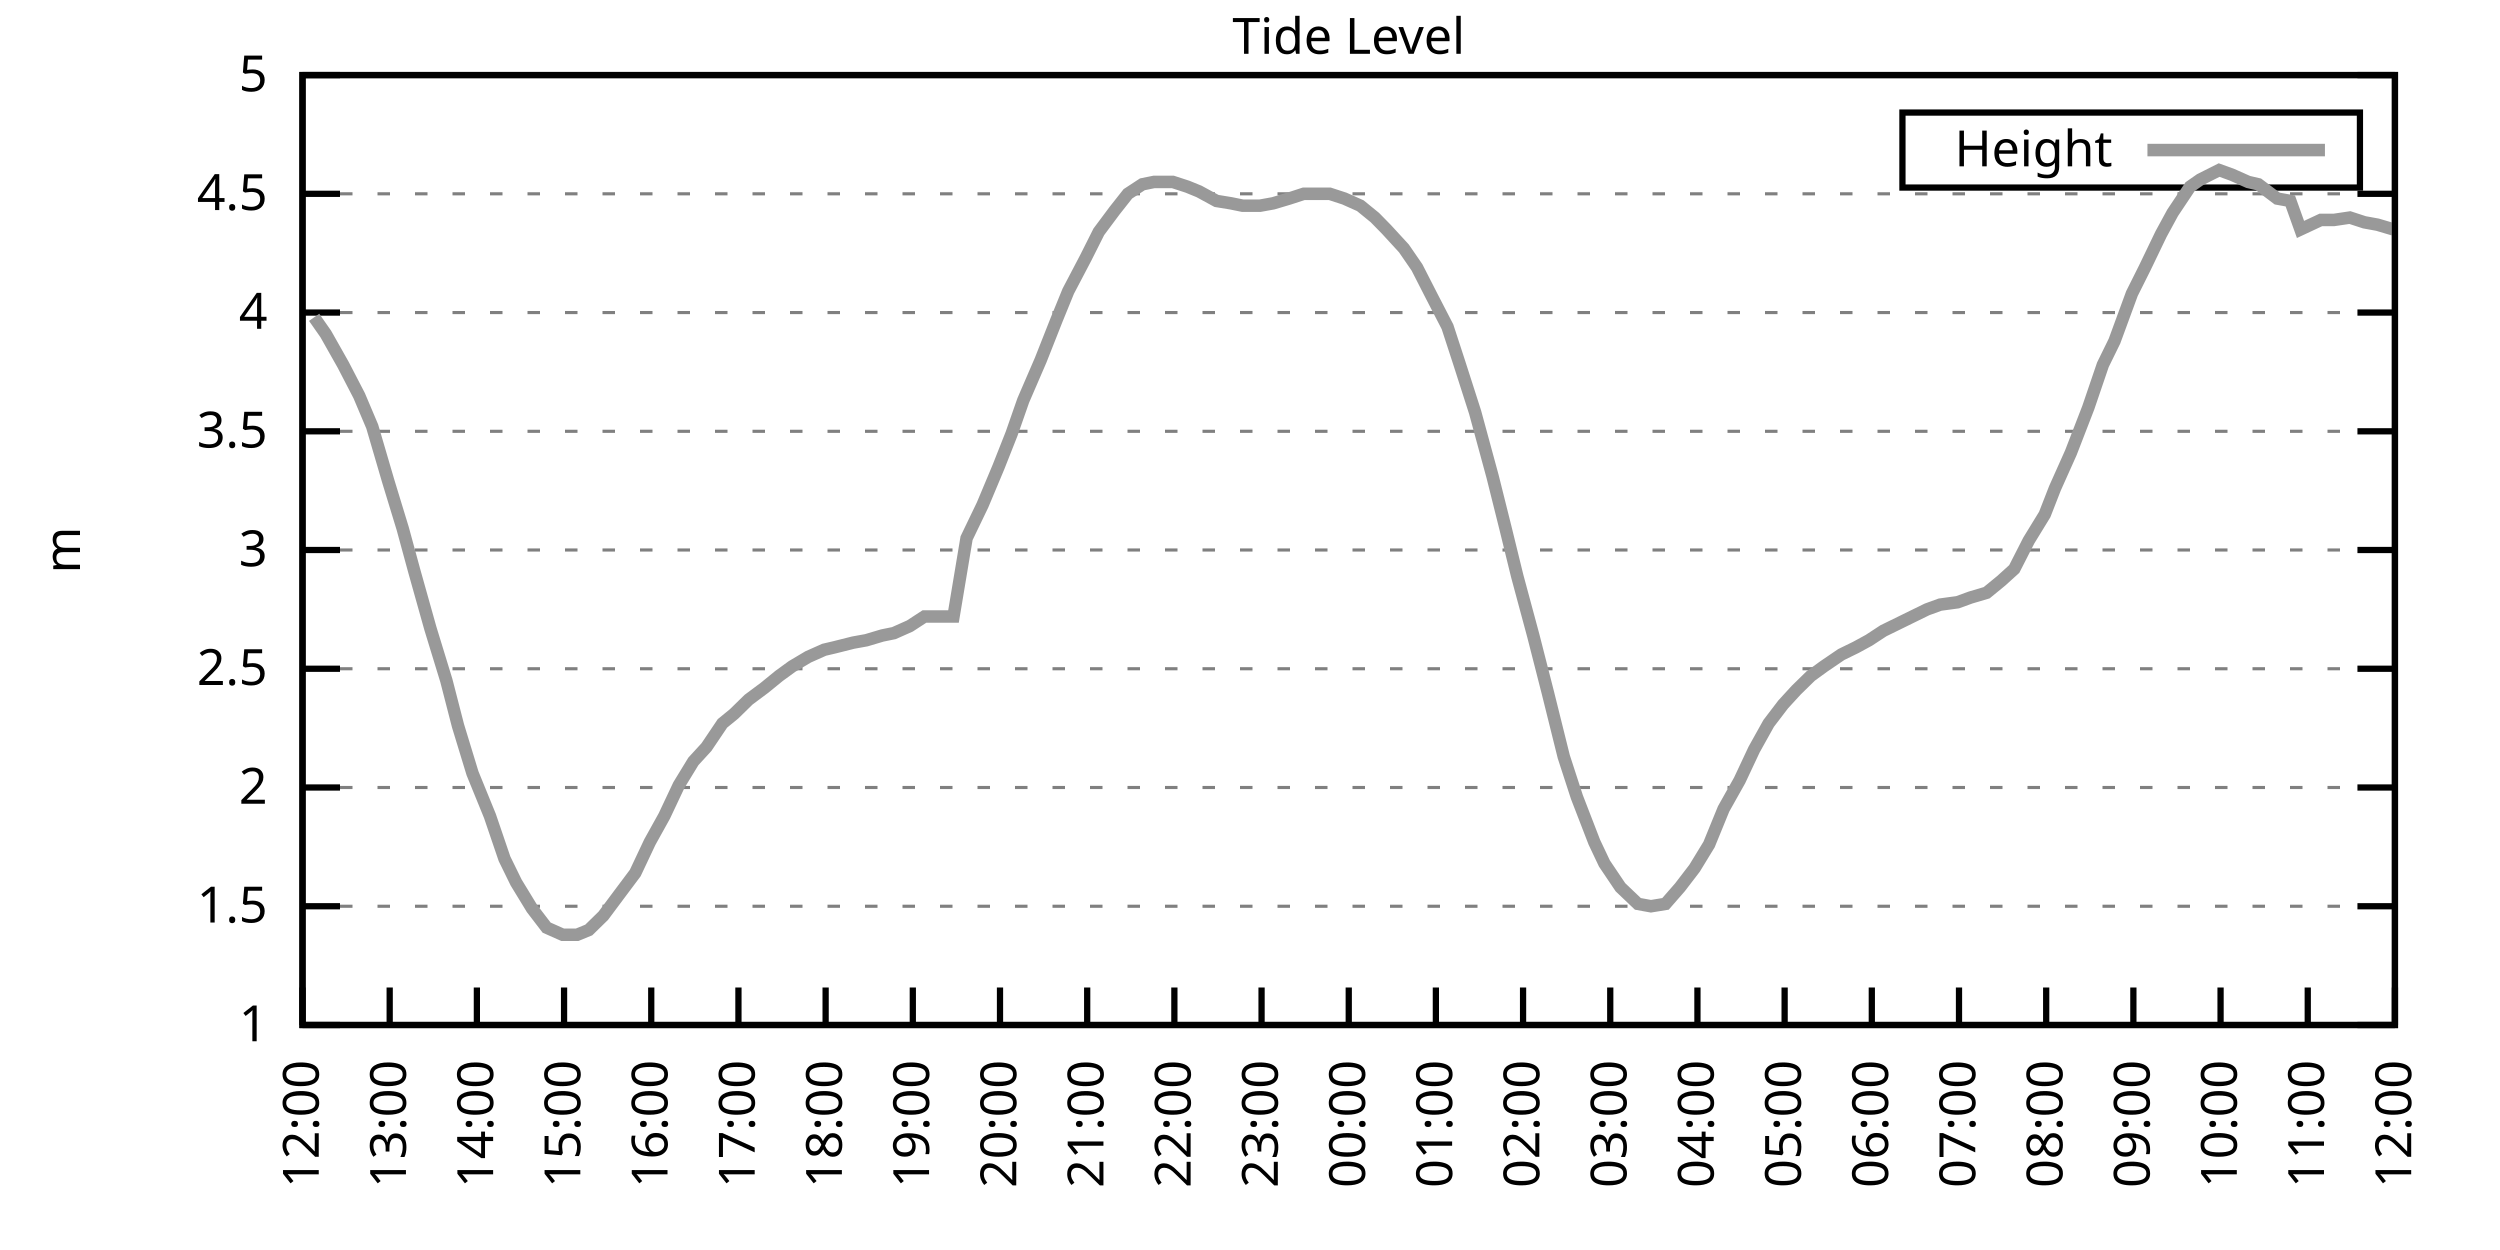
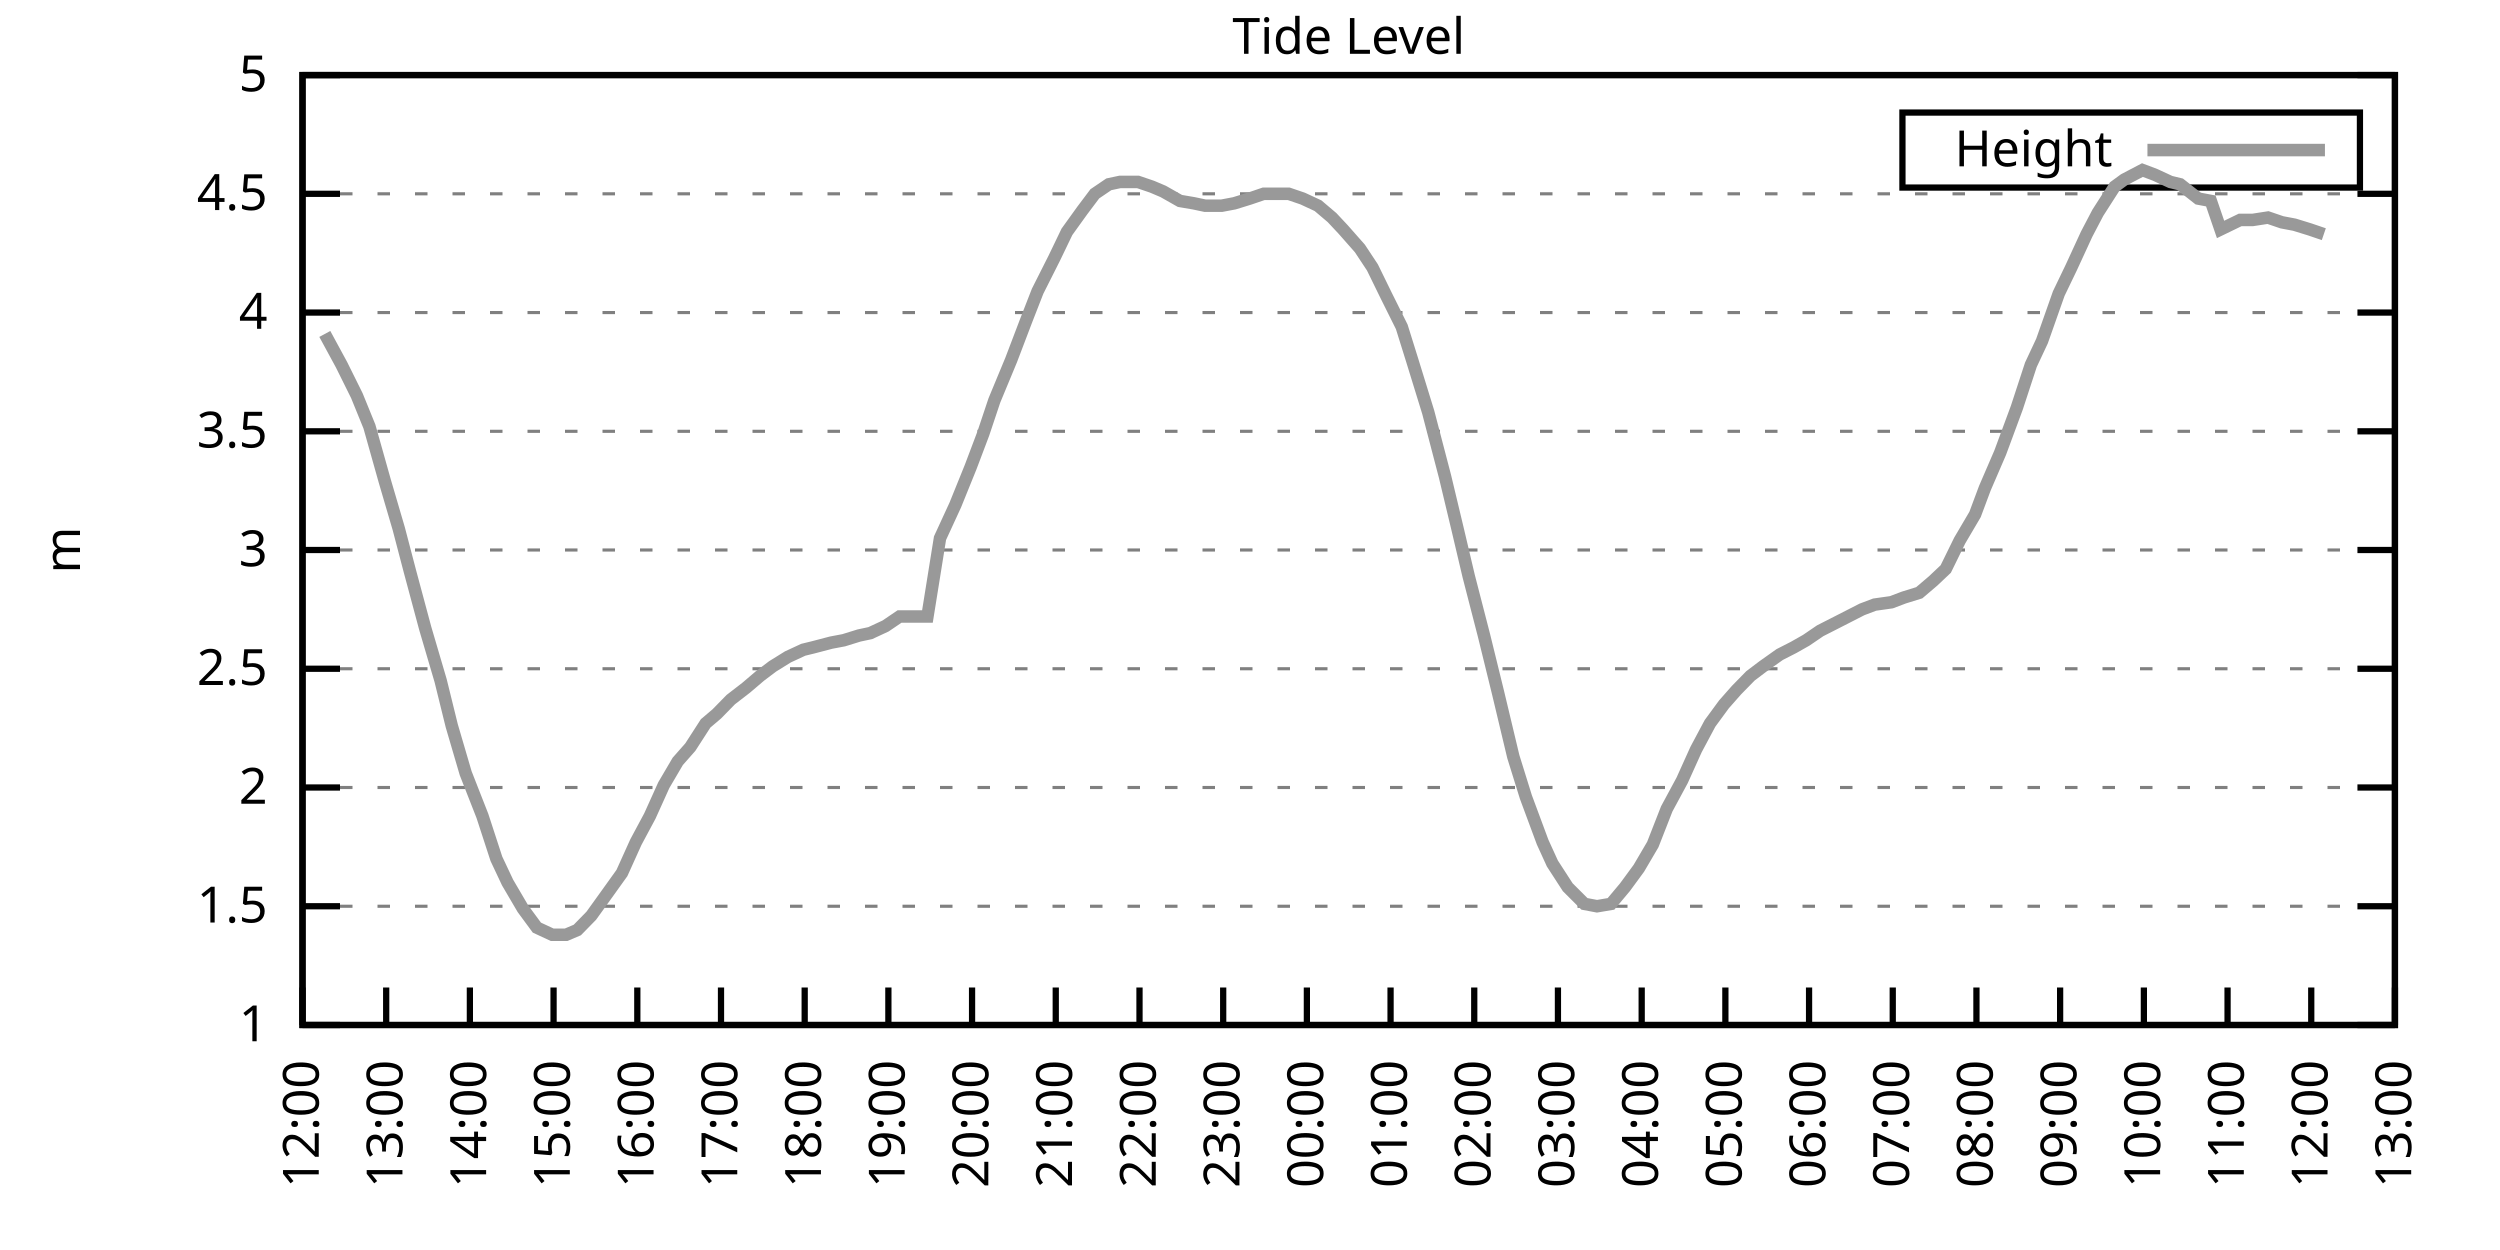
<svg xmlns="http://www.w3.org/2000/svg" xmlns:xlink="http://www.w3.org/1999/xlink" width="400" height="200" viewBox="0 0 400 200">
  <g id="gnuplot_canvas">
    <rect x="0" y="0" width="400" height="200" fill="none" />
    <defs>
      <circle id="gpDot" r="0.5" stroke-width="0.5" stroke="currentColor" />
      <path id="gpPt0" stroke-width="0.333" stroke="currentColor" d="M-1,0 h2 M0,-1 v2" />
      <path id="gpPt1" stroke-width="0.333" stroke="currentColor" d="M-1,-1 L1,1 M1,-1 L-1,1" />
      <path id="gpPt2" stroke-width="0.333" stroke="currentColor" d="M-1,0 L1,0 M0,-1 L0,1 M-1,-1 L1,1 M-1,1 L1,-1" />
      <rect id="gpPt3" stroke-width="0.333" stroke="currentColor" x="-1" y="-1" width="2" height="2" />
      <rect id="gpPt4" stroke-width="0.333" stroke="currentColor" fill="currentColor" x="-1" y="-1" width="2" height="2" />
      <circle id="gpPt5" stroke-width="0.333" stroke="currentColor" cx="0" cy="0" r="1" />
      <use xlink:href="#gpPt5" id="gpPt6" fill="currentColor" stroke="none" />
      <path id="gpPt7" stroke-width="0.333" stroke="currentColor" d="M0,-1.33 L-1.33,0.67 L1.33,0.67 z" />
      <use xlink:href="#gpPt7" id="gpPt8" fill="currentColor" stroke="none" />
      <use xlink:href="#gpPt7" id="gpPt9" stroke="currentColor" transform="rotate(180)" />
      <use xlink:href="#gpPt9" id="gpPt10" fill="currentColor" stroke="none" />
      <use xlink:href="#gpPt3" id="gpPt11" stroke="currentColor" transform="rotate(45)" />
      <use xlink:href="#gpPt11" id="gpPt12" fill="currentColor" stroke="none" />
      <path id="gpPt13" stroke-width="0.333" stroke="currentColor" d="M0,1.330 L1.265,0.411 L0.782,-1.067 L-0.782,-1.076 L-1.265,0.411 z" />
      <use xlink:href="#gpPt13" id="gpPt14" fill="currentColor" stroke="none" />
      <filter id="textbox" filterUnits="objectBoundingBox" x="0" y="0" height="1" width="1">
        <feFlood flood-color="white" flood-opacity="1" result="bgnd" />
        <feComposite in="SourceGraphic" in2="bgnd" operator="atop" />
      </filter>
      <filter id="greybox" filterUnits="objectBoundingBox" x="0" y="0" height="1" width="1">
        <feFlood flood-color="lightgrey" flood-opacity="1" result="grey" />
        <feComposite in="SourceGraphic" in2="grey" operator="atop" />
      </filter>
    </defs>
    <g fill="none" color="white" stroke="currentColor" stroke-width="1.00" stroke-linecap="butt" stroke-linejoin="miter">
</g>
    <g fill="none" color="black" stroke="currentColor" stroke-width="1.00" stroke-linecap="butt" stroke-linejoin="miter">
      <g stroke="none" shape-rendering="crispEdges">
        <polygon fill="rgb(255, 255, 255)" points="48.40,164.00 383.18,164.00 383.18,12.02 48.40,12.02 " />
      </g>
    </g>
    <g fill="none" color="black" stroke="currentColor" stroke-width="1.00" stroke-linecap="butt" stroke-linejoin="miter">
</g>
    <g fill="none" color="black" stroke="black" stroke-width="0.50" stroke-linecap="butt" stroke-linejoin="miter">
</g>
    <g fill="none" color="gray" stroke="currentColor" stroke-width="0.50" stroke-linecap="butt" stroke-linejoin="miter">
      <path stroke="gray" stroke-dasharray="2,4" class="gridline" d="M48.40,164.00 L383.19,164.00  " />
    </g>
    <g fill="none" color="gray" stroke="gray" stroke-width="1.00" stroke-linecap="butt" stroke-linejoin="miter">
</g>
    <g fill="none" color="black" stroke="currentColor" stroke-width="1.00" stroke-linecap="butt" stroke-linejoin="miter">
      <path stroke="black" d="M48.40,164.00 L54.40,164.00 M383.19,164.00 L377.19,164.00  " />
      <g transform="translate(42.80,166.60)" stroke="none" fill="black" font-family="Sans" font-size="8.00" text-anchor="end">
        <text>
          <tspan font-family="Sans"> 1</tspan>
        </text>
      </g>
    </g>
    <g fill="none" color="black" stroke="currentColor" stroke-width="1.00" stroke-linecap="butt" stroke-linejoin="miter">
</g>
    <g fill="none" color="black" stroke="black" stroke-width="0.50" stroke-linecap="butt" stroke-linejoin="miter">
</g>
    <g fill="none" color="gray" stroke="currentColor" stroke-width="0.50" stroke-linecap="butt" stroke-linejoin="miter">
      <path stroke="gray" stroke-dasharray="2,4" class="gridline" d="M48.40,145.00 L383.19,145.00  " />
    </g>
    <g fill="none" color="gray" stroke="gray" stroke-width="1.00" stroke-linecap="butt" stroke-linejoin="miter">
</g>
    <g fill="none" color="black" stroke="currentColor" stroke-width="1.00" stroke-linecap="butt" stroke-linejoin="miter">
      <path stroke="black" d="M48.40,145.00 L54.40,145.00 M383.19,145.00 L377.19,145.00  " />
      <g transform="translate(42.80,147.60)" stroke="none" fill="black" font-family="Sans" font-size="8.00" text-anchor="end">
        <text>
          <tspan font-family="Sans"> 1.5</tspan>
        </text>
      </g>
    </g>
    <g fill="none" color="black" stroke="currentColor" stroke-width="1.00" stroke-linecap="butt" stroke-linejoin="miter">
</g>
    <g fill="none" color="black" stroke="black" stroke-width="0.50" stroke-linecap="butt" stroke-linejoin="miter">
</g>
    <g fill="none" color="gray" stroke="currentColor" stroke-width="0.50" stroke-linecap="butt" stroke-linejoin="miter">
      <path stroke="gray" stroke-dasharray="2,4" class="gridline" d="M48.40,126.00 L383.19,126.00  " />
    </g>
    <g fill="none" color="gray" stroke="gray" stroke-width="1.00" stroke-linecap="butt" stroke-linejoin="miter">
</g>
    <g fill="none" color="black" stroke="currentColor" stroke-width="1.00" stroke-linecap="butt" stroke-linejoin="miter">
      <path stroke="black" d="M48.40,126.00 L54.40,126.00 M383.19,126.00 L377.19,126.00  " />
      <g transform="translate(42.80,128.60)" stroke="none" fill="black" font-family="Sans" font-size="8.00" text-anchor="end">
        <text>
          <tspan font-family="Sans"> 2</tspan>
        </text>
      </g>
    </g>
    <g fill="none" color="black" stroke="currentColor" stroke-width="1.00" stroke-linecap="butt" stroke-linejoin="miter">
</g>
    <g fill="none" color="black" stroke="black" stroke-width="0.50" stroke-linecap="butt" stroke-linejoin="miter">
</g>
    <g fill="none" color="gray" stroke="currentColor" stroke-width="0.50" stroke-linecap="butt" stroke-linejoin="miter">
      <path stroke="gray" stroke-dasharray="2,4" class="gridline" d="M48.40,107.00 L383.19,107.00  " />
    </g>
    <g fill="none" color="gray" stroke="gray" stroke-width="1.00" stroke-linecap="butt" stroke-linejoin="miter">
</g>
    <g fill="none" color="black" stroke="currentColor" stroke-width="1.00" stroke-linecap="butt" stroke-linejoin="miter">
      <path stroke="black" d="M48.40,107.00 L54.40,107.00 M383.19,107.00 L377.19,107.00  " />
      <g transform="translate(42.80,109.60)" stroke="none" fill="black" font-family="Sans" font-size="8.00" text-anchor="end">
        <text>
          <tspan font-family="Sans"> 2.5</tspan>
        </text>
      </g>
    </g>
    <g fill="none" color="black" stroke="currentColor" stroke-width="1.00" stroke-linecap="butt" stroke-linejoin="miter">
</g>
    <g fill="none" color="black" stroke="black" stroke-width="0.50" stroke-linecap="butt" stroke-linejoin="miter">
</g>
    <g fill="none" color="gray" stroke="currentColor" stroke-width="0.50" stroke-linecap="butt" stroke-linejoin="miter">
      <path stroke="gray" stroke-dasharray="2,4" class="gridline" d="M48.40,88.00 L383.19,88.00  " />
    </g>
    <g fill="none" color="gray" stroke="gray" stroke-width="1.00" stroke-linecap="butt" stroke-linejoin="miter">
</g>
    <g fill="none" color="black" stroke="currentColor" stroke-width="1.00" stroke-linecap="butt" stroke-linejoin="miter">
      <path stroke="black" d="M48.40,88.00 L54.40,88.00 M383.19,88.00 L377.19,88.00  " />
      <g transform="translate(42.80,90.60)" stroke="none" fill="black" font-family="Sans" font-size="8.00" text-anchor="end">
        <text>
          <tspan font-family="Sans"> 3</tspan>
        </text>
      </g>
    </g>
    <g fill="none" color="black" stroke="currentColor" stroke-width="1.00" stroke-linecap="butt" stroke-linejoin="miter">
</g>
    <g fill="none" color="black" stroke="black" stroke-width="0.50" stroke-linecap="butt" stroke-linejoin="miter">
</g>
    <g fill="none" color="gray" stroke="currentColor" stroke-width="0.50" stroke-linecap="butt" stroke-linejoin="miter">
      <path stroke="gray" stroke-dasharray="2,4" class="gridline" d="M48.40,69.01 L383.19,69.01  " />
    </g>
    <g fill="none" color="gray" stroke="gray" stroke-width="1.00" stroke-linecap="butt" stroke-linejoin="miter">
</g>
    <g fill="none" color="black" stroke="currentColor" stroke-width="1.00" stroke-linecap="butt" stroke-linejoin="miter">
      <path stroke="black" d="M48.40,69.01 L54.40,69.01 M383.19,69.01 L377.19,69.01  " />
      <g transform="translate(42.80,71.61)" stroke="none" fill="black" font-family="Sans" font-size="8.00" text-anchor="end">
        <text>
          <tspan font-family="Sans"> 3.5</tspan>
        </text>
      </g>
    </g>
    <g fill="none" color="black" stroke="currentColor" stroke-width="1.00" stroke-linecap="butt" stroke-linejoin="miter">
</g>
    <g fill="none" color="black" stroke="black" stroke-width="0.50" stroke-linecap="butt" stroke-linejoin="miter">
</g>
    <g fill="none" color="gray" stroke="currentColor" stroke-width="0.50" stroke-linecap="butt" stroke-linejoin="miter">
      <path stroke="gray" stroke-dasharray="2,4" class="gridline" d="M48.40,50.01 L383.19,50.01  " />
    </g>
    <g fill="none" color="gray" stroke="gray" stroke-width="1.00" stroke-linecap="butt" stroke-linejoin="miter">
</g>
    <g fill="none" color="black" stroke="currentColor" stroke-width="1.00" stroke-linecap="butt" stroke-linejoin="miter">
      <path stroke="black" d="M48.40,50.01 L54.40,50.01 M383.19,50.01 L377.19,50.01  " />
      <g transform="translate(42.80,52.61)" stroke="none" fill="black" font-family="Sans" font-size="8.00" text-anchor="end">
        <text>
          <tspan font-family="Sans"> 4</tspan>
        </text>
      </g>
    </g>
    <g fill="none" color="black" stroke="currentColor" stroke-width="1.00" stroke-linecap="butt" stroke-linejoin="miter">
</g>
    <g fill="none" color="black" stroke="black" stroke-width="0.50" stroke-linecap="butt" stroke-linejoin="miter">
</g>
    <g fill="none" color="gray" stroke="currentColor" stroke-width="0.50" stroke-linecap="butt" stroke-linejoin="miter">
      <path stroke="gray" stroke-dasharray="2,4" class="gridline" d="M48.40,31.01 L383.19,31.01  " />
    </g>
    <g fill="none" color="gray" stroke="gray" stroke-width="1.00" stroke-linecap="butt" stroke-linejoin="miter">
</g>
    <g fill="none" color="black" stroke="currentColor" stroke-width="1.00" stroke-linecap="butt" stroke-linejoin="miter">
      <path stroke="black" d="M48.40,31.01 L54.40,31.01 M383.19,31.01 L377.19,31.01  " />
      <g transform="translate(42.80,33.61)" stroke="none" fill="black" font-family="Sans" font-size="8.00" text-anchor="end">
        <text>
          <tspan font-family="Sans"> 4.5</tspan>
        </text>
      </g>
    </g>
    <g fill="none" color="black" stroke="currentColor" stroke-width="1.00" stroke-linecap="butt" stroke-linejoin="miter">
</g>
    <g fill="none" color="black" stroke="black" stroke-width="0.50" stroke-linecap="butt" stroke-linejoin="miter">
</g>
    <g fill="none" color="gray" stroke="currentColor" stroke-width="0.50" stroke-linecap="butt" stroke-linejoin="miter">
      <path stroke="gray" stroke-dasharray="2,4" class="gridline" d="M48.40,12.01 L383.19,12.01  " />
    </g>
    <g fill="none" color="gray" stroke="gray" stroke-width="1.00" stroke-linecap="butt" stroke-linejoin="miter">
</g>
    <g fill="none" color="black" stroke="currentColor" stroke-width="1.00" stroke-linecap="butt" stroke-linejoin="miter">
      <path stroke="black" d="M48.40,12.01 L54.40,12.01 M383.19,12.01 L377.19,12.01  " />
      <g transform="translate(42.80,14.61)" stroke="none" fill="black" font-family="Sans" font-size="8.00" text-anchor="end">
        <text>
          <tspan font-family="Sans"> 5</tspan>
        </text>
      </g>
    </g>
    <g fill="none" color="black" stroke="currentColor" stroke-width="1.00" stroke-linecap="butt" stroke-linejoin="miter">
      <path stroke="black" d="M48.40,164.00 L48.40,158.00  " />
      <g transform="translate(51.00,169.60) rotate(270.00)" stroke="none" fill="black" font-family="Sans" font-size="8.00" text-anchor="end">
        <text>
          <tspan font-family="Sans">12:00</tspan>
        </text>
      </g>
    </g>
    <g fill="none" color="black" stroke="currentColor" stroke-width="1.00" stroke-linecap="butt" stroke-linejoin="miter">
-       <path stroke="black" d="M62.35,164.00 L62.35,158.00  " />
-       <g transform="translate(64.95,169.60) rotate(270.00)" stroke="none" fill="black" font-family="Sans" font-size="8.00" text-anchor="end">
+       <path stroke="black" d="M61.79,164.00 L61.79,158.00  " />
+       <g transform="translate(64.39,169.60) rotate(270.00)" stroke="none" fill="black" font-family="Sans" font-size="8.00" text-anchor="end">
        <text>
          <tspan font-family="Sans">13:00</tspan>
        </text>
      </g>
    </g>
    <g fill="none" color="black" stroke="currentColor" stroke-width="1.00" stroke-linecap="butt" stroke-linejoin="miter">
-       <path stroke="black" d="M76.30,164.00 L76.30,158.00  " />
-       <g transform="translate(78.90,169.60) rotate(270.00)" stroke="none" fill="black" font-family="Sans" font-size="8.00" text-anchor="end">
+       <path stroke="black" d="M75.18,164.00 L75.18,158.00  " />
+       <g transform="translate(77.78,169.60) rotate(270.00)" stroke="none" fill="black" font-family="Sans" font-size="8.00" text-anchor="end">
        <text>
          <tspan font-family="Sans">14:00</tspan>
        </text>
      </g>
    </g>
    <g fill="none" color="black" stroke="currentColor" stroke-width="1.00" stroke-linecap="butt" stroke-linejoin="miter">
-       <path stroke="black" d="M90.25,164.00 L90.25,158.00  " />
-       <g transform="translate(92.85,169.60) rotate(270.00)" stroke="none" fill="black" font-family="Sans" font-size="8.00" text-anchor="end">
+       <path stroke="black" d="M88.57,164.00 L88.57,158.00  " />
+       <g transform="translate(91.17,169.60) rotate(270.00)" stroke="none" fill="black" font-family="Sans" font-size="8.00" text-anchor="end">
        <text>
          <tspan font-family="Sans">15:00</tspan>
        </text>
      </g>
    </g>
    <g fill="none" color="black" stroke="currentColor" stroke-width="1.00" stroke-linecap="butt" stroke-linejoin="miter">
-       <path stroke="black" d="M104.20,164.00 L104.20,158.00  " />
-       <g transform="translate(106.80,169.60) rotate(270.00)" stroke="none" fill="black" font-family="Sans" font-size="8.00" text-anchor="end">
+       <path stroke="black" d="M101.97,164.00 L101.97,158.00  " />
+       <g transform="translate(104.57,169.60) rotate(270.00)" stroke="none" fill="black" font-family="Sans" font-size="8.00" text-anchor="end">
        <text>
          <tspan font-family="Sans">16:00</tspan>
        </text>
      </g>
    </g>
    <g fill="none" color="black" stroke="currentColor" stroke-width="1.00" stroke-linecap="butt" stroke-linejoin="miter">
-       <path stroke="black" d="M118.15,164.00 L118.15,158.00  " />
-       <g transform="translate(120.75,169.60) rotate(270.00)" stroke="none" fill="black" font-family="Sans" font-size="8.00" text-anchor="end">
+       <path stroke="black" d="M115.36,164.00 L115.36,158.00  " />
+       <g transform="translate(117.96,169.60) rotate(270.00)" stroke="none" fill="black" font-family="Sans" font-size="8.00" text-anchor="end">
        <text>
          <tspan font-family="Sans">17:00</tspan>
        </text>
      </g>
    </g>
    <g fill="none" color="black" stroke="currentColor" stroke-width="1.00" stroke-linecap="butt" stroke-linejoin="miter">
-       <path stroke="black" d="M132.10,164.00 L132.10,158.00  " />
-       <g transform="translate(134.70,169.60) rotate(270.00)" stroke="none" fill="black" font-family="Sans" font-size="8.00" text-anchor="end">
+       <path stroke="black" d="M128.75,164.00 L128.75,158.00  " />
+       <g transform="translate(131.35,169.60) rotate(270.00)" stroke="none" fill="black" font-family="Sans" font-size="8.00" text-anchor="end">
        <text>
          <tspan font-family="Sans">18:00</tspan>
        </text>
      </g>
    </g>
    <g fill="none" color="black" stroke="currentColor" stroke-width="1.00" stroke-linecap="butt" stroke-linejoin="miter">
-       <path stroke="black" d="M146.05,164.00 L146.05,158.00  " />
-       <g transform="translate(148.65,169.60) rotate(270.00)" stroke="none" fill="black" font-family="Sans" font-size="8.00" text-anchor="end">
+       <path stroke="black" d="M142.14,164.00 L142.14,158.00  " />
+       <g transform="translate(144.74,169.60) rotate(270.00)" stroke="none" fill="black" font-family="Sans" font-size="8.00" text-anchor="end">
        <text>
          <tspan font-family="Sans">19:00</tspan>
        </text>
      </g>
    </g>
    <g fill="none" color="black" stroke="currentColor" stroke-width="1.00" stroke-linecap="butt" stroke-linejoin="miter">
-       <path stroke="black" d="M160.00,164.00 L160.00,158.00  " />
-       <g transform="translate(162.60,169.60) rotate(270.00)" stroke="none" fill="black" font-family="Sans" font-size="8.00" text-anchor="end">
+       <path stroke="black" d="M155.53,164.00 L155.53,158.00  " />
+       <g transform="translate(158.13,169.60) rotate(270.00)" stroke="none" fill="black" font-family="Sans" font-size="8.00" text-anchor="end">
        <text>
          <tspan font-family="Sans">20:00</tspan>
        </text>
      </g>
    </g>
    <g fill="none" color="black" stroke="currentColor" stroke-width="1.00" stroke-linecap="butt" stroke-linejoin="miter">
-       <path stroke="black" d="M173.95,164.00 L173.95,158.00  " />
-       <g transform="translate(176.55,169.60) rotate(270.00)" stroke="none" fill="black" font-family="Sans" font-size="8.00" text-anchor="end">
+       <path stroke="black" d="M168.92,164.00 L168.92,158.00  " />
+       <g transform="translate(171.52,169.60) rotate(270.00)" stroke="none" fill="black" font-family="Sans" font-size="8.00" text-anchor="end">
        <text>
          <tspan font-family="Sans">21:00</tspan>
        </text>
      </g>
    </g>
    <g fill="none" color="black" stroke="currentColor" stroke-width="1.00" stroke-linecap="butt" stroke-linejoin="miter">
-       <path stroke="black" d="M187.90,164.00 L187.90,158.00  " />
-       <g transform="translate(190.50,169.60) rotate(270.00)" stroke="none" fill="black" font-family="Sans" font-size="8.00" text-anchor="end">
+       <path stroke="black" d="M182.32,164.00 L182.32,158.00  " />
+       <g transform="translate(184.92,169.60) rotate(270.00)" stroke="none" fill="black" font-family="Sans" font-size="8.00" text-anchor="end">
        <text>
          <tspan font-family="Sans">22:00</tspan>
        </text>
      </g>
    </g>
    <g fill="none" color="black" stroke="currentColor" stroke-width="1.00" stroke-linecap="butt" stroke-linejoin="miter">
-       <path stroke="black" d="M201.85,164.00 L201.85,158.00  " />
-       <g transform="translate(204.45,169.60) rotate(270.00)" stroke="none" fill="black" font-family="Sans" font-size="8.00" text-anchor="end">
+       <path stroke="black" d="M195.71,164.00 L195.71,158.00  " />
+       <g transform="translate(198.31,169.60) rotate(270.00)" stroke="none" fill="black" font-family="Sans" font-size="8.00" text-anchor="end">
        <text>
          <tspan font-family="Sans">23:00</tspan>
        </text>
      </g>
    </g>
    <g fill="none" color="black" stroke="currentColor" stroke-width="1.00" stroke-linecap="butt" stroke-linejoin="miter">
-       <path stroke="black" d="M215.80,164.00 L215.80,158.00  " />
-       <g transform="translate(218.40,169.60) rotate(270.00)" stroke="none" fill="black" font-family="Sans" font-size="8.00" text-anchor="end">
+       <path stroke="black" d="M209.10,164.00 L209.10,158.00  " />
+       <g transform="translate(211.70,169.60) rotate(270.00)" stroke="none" fill="black" font-family="Sans" font-size="8.00" text-anchor="end">
        <text>
          <tspan font-family="Sans">00:00</tspan>
        </text>
      </g>
    </g>
    <g fill="none" color="black" stroke="currentColor" stroke-width="1.00" stroke-linecap="butt" stroke-linejoin="miter">
-       <path stroke="black" d="M229.74,164.00 L229.74,158.00  " />
-       <g transform="translate(232.34,169.60) rotate(270.00)" stroke="none" fill="black" font-family="Sans" font-size="8.00" text-anchor="end">
+       <path stroke="black" d="M222.49,164.00 L222.49,158.00  " />
+       <g transform="translate(225.09,169.60) rotate(270.00)" stroke="none" fill="black" font-family="Sans" font-size="8.00" text-anchor="end">
        <text>
          <tspan font-family="Sans">01:00</tspan>
        </text>
      </g>
    </g>
    <g fill="none" color="black" stroke="currentColor" stroke-width="1.00" stroke-linecap="butt" stroke-linejoin="miter">
-       <path stroke="black" d="M243.69,164.00 L243.69,158.00  " />
-       <g transform="translate(246.29,169.60) rotate(270.00)" stroke="none" fill="black" font-family="Sans" font-size="8.00" text-anchor="end">
+       <path stroke="black" d="M235.88,164.00 L235.88,158.00  " />
+       <g transform="translate(238.48,169.60) rotate(270.00)" stroke="none" fill="black" font-family="Sans" font-size="8.00" text-anchor="end">
        <text>
          <tspan font-family="Sans">02:00</tspan>
        </text>
      </g>
    </g>
    <g fill="none" color="black" stroke="currentColor" stroke-width="1.00" stroke-linecap="butt" stroke-linejoin="miter">
-       <path stroke="black" d="M257.64,164.00 L257.64,158.00  " />
-       <g transform="translate(260.24,169.60) rotate(270.00)" stroke="none" fill="black" font-family="Sans" font-size="8.00" text-anchor="end">
+       <path stroke="black" d="M249.27,164.00 L249.27,158.00  " />
+       <g transform="translate(251.87,169.60) rotate(270.00)" stroke="none" fill="black" font-family="Sans" font-size="8.00" text-anchor="end">
        <text>
          <tspan font-family="Sans">03:00</tspan>
        </text>
      </g>
    </g>
    <g fill="none" color="black" stroke="currentColor" stroke-width="1.00" stroke-linecap="butt" stroke-linejoin="miter">
-       <path stroke="black" d="M271.59,164.00 L271.59,158.00  " />
-       <g transform="translate(274.19,169.60) rotate(270.00)" stroke="none" fill="black" font-family="Sans" font-size="8.00" text-anchor="end">
+       <path stroke="black" d="M262.67,164.00 L262.67,158.00  " />
+       <g transform="translate(265.27,169.60) rotate(270.00)" stroke="none" fill="black" font-family="Sans" font-size="8.00" text-anchor="end">
        <text>
          <tspan font-family="Sans">04:00</tspan>
        </text>
      </g>
    </g>
    <g fill="none" color="black" stroke="currentColor" stroke-width="1.00" stroke-linecap="butt" stroke-linejoin="miter">
-       <path stroke="black" d="M285.54,164.00 L285.54,158.00  " />
-       <g transform="translate(288.14,169.60) rotate(270.00)" stroke="none" fill="black" font-family="Sans" font-size="8.00" text-anchor="end">
+       <path stroke="black" d="M276.06,164.00 L276.06,158.00  " />
+       <g transform="translate(278.66,169.60) rotate(270.00)" stroke="none" fill="black" font-family="Sans" font-size="8.00" text-anchor="end">
        <text>
          <tspan font-family="Sans">05:00</tspan>
        </text>
      </g>
    </g>
    <g fill="none" color="black" stroke="currentColor" stroke-width="1.00" stroke-linecap="butt" stroke-linejoin="miter">
-       <path stroke="black" d="M299.49,164.00 L299.49,158.00  " />
-       <g transform="translate(302.09,169.60) rotate(270.00)" stroke="none" fill="black" font-family="Sans" font-size="8.00" text-anchor="end">
+       <path stroke="black" d="M289.45,164.00 L289.45,158.00  " />
+       <g transform="translate(292.05,169.60) rotate(270.00)" stroke="none" fill="black" font-family="Sans" font-size="8.00" text-anchor="end">
        <text>
          <tspan font-family="Sans">06:00</tspan>
        </text>
      </g>
    </g>
    <g fill="none" color="black" stroke="currentColor" stroke-width="1.00" stroke-linecap="butt" stroke-linejoin="miter">
-       <path stroke="black" d="M313.44,164.00 L313.44,158.00  " />
-       <g transform="translate(316.04,169.60) rotate(270.00)" stroke="none" fill="black" font-family="Sans" font-size="8.00" text-anchor="end">
+       <path stroke="black" d="M302.84,164.00 L302.84,158.00  " />
+       <g transform="translate(305.44,169.60) rotate(270.00)" stroke="none" fill="black" font-family="Sans" font-size="8.00" text-anchor="end">
        <text>
          <tspan font-family="Sans">07:00</tspan>
        </text>
      </g>
    </g>
    <g fill="none" color="black" stroke="currentColor" stroke-width="1.00" stroke-linecap="butt" stroke-linejoin="miter">
-       <path stroke="black" d="M327.39,164.00 L327.39,158.00  " />
-       <g transform="translate(329.99,169.60) rotate(270.00)" stroke="none" fill="black" font-family="Sans" font-size="8.00" text-anchor="end">
+       <path stroke="black" d="M316.23,164.00 L316.23,158.00  " />
+       <g transform="translate(318.83,169.60) rotate(270.00)" stroke="none" fill="black" font-family="Sans" font-size="8.00" text-anchor="end">
        <text>
          <tspan font-family="Sans">08:00</tspan>
        </text>
      </g>
    </g>
    <g fill="none" color="black" stroke="currentColor" stroke-width="1.00" stroke-linecap="butt" stroke-linejoin="miter">
-       <path stroke="black" d="M341.34,164.00 L341.34,158.00  " />
-       <g transform="translate(343.94,169.60) rotate(270.00)" stroke="none" fill="black" font-family="Sans" font-size="8.00" text-anchor="end">
+       <path stroke="black" d="M329.62,164.00 L329.62,158.00  " />
+       <g transform="translate(332.22,169.60) rotate(270.00)" stroke="none" fill="black" font-family="Sans" font-size="8.00" text-anchor="end">
        <text>
          <tspan font-family="Sans">09:00</tspan>
        </text>
      </g>
    </g>
    <g fill="none" color="black" stroke="currentColor" stroke-width="1.00" stroke-linecap="butt" stroke-linejoin="miter">
-       <path stroke="black" d="M355.29,164.00 L355.29,158.00  " />
-       <g transform="translate(357.89,169.60) rotate(270.00)" stroke="none" fill="black" font-family="Sans" font-size="8.00" text-anchor="end">
+       <path stroke="black" d="M343.02,164.00 L343.02,158.00  " />
+       <g transform="translate(345.62,169.60) rotate(270.00)" stroke="none" fill="black" font-family="Sans" font-size="8.00" text-anchor="end">
        <text>
          <tspan font-family="Sans">10:00</tspan>
        </text>
      </g>
    </g>
    <g fill="none" color="black" stroke="currentColor" stroke-width="1.00" stroke-linecap="butt" stroke-linejoin="miter">
-       <path stroke="black" d="M369.24,164.00 L369.24,158.00  " />
-       <g transform="translate(371.84,169.60) rotate(270.00)" stroke="none" fill="black" font-family="Sans" font-size="8.00" text-anchor="end">
+       <path stroke="black" d="M356.41,164.00 L356.41,158.00  " />
+       <g transform="translate(359.01,169.60) rotate(270.00)" stroke="none" fill="black" font-family="Sans" font-size="8.00" text-anchor="end">
        <text>
          <tspan font-family="Sans">11:00</tspan>
+         </text>
+       </g>
+     </g>
+     <g fill="none" color="black" stroke="currentColor" stroke-width="1.00" stroke-linecap="butt" stroke-linejoin="miter">
+       <path stroke="black" d="M369.80,164.00 L369.80,158.00  " />
+       <g transform="translate(372.40,169.60) rotate(270.00)" stroke="none" fill="black" font-family="Sans" font-size="8.00" text-anchor="end">
+         <text>
+           <tspan font-family="Sans">12:00</tspan>
        </text>
      </g>
    </g>
    <g fill="none" color="black" stroke="currentColor" stroke-width="1.00" stroke-linecap="butt" stroke-linejoin="miter">
      <path stroke="black" d="M383.19,164.00 L383.19,158.00  " />
      <g transform="translate(385.79,169.60) rotate(270.00)" stroke="none" fill="black" font-family="Sans" font-size="8.00" text-anchor="end">
        <text>
-           <tspan font-family="Sans">12:00</tspan>
+           <tspan font-family="Sans">13:00</tspan>
        </text>
      </g>
    </g>
    <g fill="none" color="black" stroke="currentColor" stroke-width="1.00" stroke-linecap="butt" stroke-linejoin="miter">
</g>
    <g fill="none" color="black" stroke="currentColor" stroke-width="1.00" stroke-linecap="butt" stroke-linejoin="miter">
      <path stroke="black" d="M48.40,12.01 L48.40,164.00 L383.19,164.00 L383.19,12.01 L48.40,12.01 Z  " />
    </g>
    <g fill="none" color="black" stroke="currentColor" stroke-width="1.00" stroke-linecap="butt" stroke-linejoin="miter">
</g>
    <g fill="none" color="black" stroke="currentColor" stroke-width="1.00" stroke-linecap="butt" stroke-linejoin="miter">
      <path stroke="black" d="M304.39,30.01 L304.39,18.01 L377.59,18.01 L377.59,30.01 L304.39,30.01 Z  " />
    </g>
    <g id="Tide_level_plot_1">
      <g fill="none" color="white" stroke="black" stroke-width="2.00" stroke-linecap="butt" stroke-linejoin="miter">
</g>
      <g fill="none" color="black" stroke="currentColor" stroke-width="2.00" stroke-linecap="butt" stroke-linejoin="miter">
        <g transform="translate(337.99,26.61)" stroke="none" fill="black" font-family="Sans" font-size="8.00" text-anchor="end">
          <text>
            <tspan font-family="Sans">Height</tspan>
          </text>
        </g>
      </g>
      <g fill="none" color="black" stroke="currentColor" stroke-width="2.00" stroke-linecap="butt" stroke-linejoin="miter">
-         <path stroke="rgb(153, 153, 153)" d="M343.59,24.01 L371.99,24.01 M50.26,50.77 L52.12,53.43 L54.91,58.37 L57.47,63.31 L59.56,68.25 L62.12,76.99   L64.44,84.59 L66.30,91.42 L68.86,100.54 L71.42,108.90 L73.28,116.12 L75.60,123.72 L78.39,130.56 L80.72,137.40   L82.58,141.20 L85.13,145.38 L87.46,148.42 L90.02,149.56 L92.34,149.56 L94.20,148.80 L96.53,146.52 L99.08,143.10   L101.64,139.68 L103.97,134.74 L106.29,130.56 L108.62,125.62 L110.94,121.82 L113.03,119.54 L115.59,115.74 L117.45,114.22   L119.78,111.94 L122.33,110.04 L124.66,108.14 L126.75,106.62 L129.31,105.10 L131.87,103.96 L133.49,103.58 L136.51,102.82   L138.61,102.44 L141.16,101.68 L143.02,101.30 L145.58,100.16 L147.91,98.64 L150.23,98.64 L152.56,98.64 L154.65,86.11   L157.21,80.79 L159.76,74.71 L161.86,69.39 L163.72,64.07 L166.51,57.61 L169.06,51.15 L170.92,46.59 L173.71,41.27   L175.81,37.09 L178.36,33.67 L180.46,31.01 L182.78,29.49 L184.64,29.11 L187.66,29.11 L189.99,29.87 L191.85,30.63   L194.64,32.15 L196.96,32.53 L198.82,32.91 L201.61,32.91 L203.71,32.53 L206.26,31.77 L208.59,31.01 L210.68,31.01   L212.77,31.01 L215.10,31.77 L217.65,32.91 L219.98,34.81 L221.84,36.71 L224.63,39.75 L226.72,42.79 L229.05,47.35   L231.60,52.29 L233.46,57.99 L236.02,65.97 L238.81,76.23 L240.90,84.59 L242.76,92.18 L245.32,101.68 L247.65,110.80   L250.20,121.06 L252.30,127.52 L255.09,134.74 L256.71,138.16 L259.27,141.96 L262.06,144.62 L264.15,145.00 L266.48,144.62   L268.80,141.96 L271.13,138.92 L273.45,135.12 L275.78,129.42 L278.34,124.86 L280.66,119.92 L282.99,115.74 L285.31,112.70   L287.40,110.42 L289.73,108.14 L291.82,106.62 L294.61,104.72 L296.94,103.58 L299.03,102.44 L301.35,100.92 L303.68,99.78   L306.00,98.64 L308.33,97.50 L310.42,96.74 L313.21,96.36 L315.30,95.60 L317.86,94.84 L320.18,92.94 L322.28,91.04   L324.60,86.49 L327.16,82.31 L328.79,78.13 L331.34,72.43 L334.13,65.21 L336.46,58.37 L338.32,54.57 L341.11,46.97   L343.20,42.79 L345.76,37.47 L347.62,34.05 L350.41,29.87 L352.04,28.73 L355.06,27.21 L357.15,27.97 L359.71,29.11   L361.34,29.49 L364.36,31.77 L366.45,32.15 L368.08,36.71 L371.33,35.19 L373.43,35.19 L375.98,34.81 L378.31,35.57   L380.40,35.95 L382.96,36.71  " />
+         <path stroke="rgb(153, 153, 153)" d="M343.59,24.01 L371.99,24.01 M51.97,53.43 L54.65,58.37 L57.10,63.31 L59.11,68.25 L61.57,76.99 L63.80,84.59   L65.59,91.42 L68.04,100.54 L70.50,108.90 L72.28,116.12 L74.51,123.72 L77.19,130.56 L79.42,137.40 L81.21,141.20   L83.66,145.38 L85.90,148.42 L88.35,149.56 L90.58,149.56 L92.37,148.80 L94.60,146.52 L97.06,143.10 L99.51,139.68   L101.74,134.74 L103.98,130.56 L106.21,125.62 L108.44,121.82 L110.45,119.54 L112.90,115.74 L114.69,114.22 L116.92,111.94   L119.38,110.04 L121.61,108.14 L123.62,106.62 L126.07,105.10 L128.53,103.96 L130.09,103.58 L132.99,102.82 L135.00,102.44   L137.45,101.68 L139.24,101.30 L141.69,100.16 L143.93,98.64 L146.16,98.64 L148.39,98.64 L150.40,86.11 L152.85,80.79   L155.31,74.71 L157.32,69.39 L159.10,64.07 L161.78,57.61 L164.24,51.15 L166.02,46.59 L168.70,41.27 L170.71,37.09   L173.17,33.67 L175.17,31.01 L177.41,29.49 L179.19,29.11 L182.09,29.11 L184.32,29.87 L186.11,30.63 L188.79,32.15   L191.02,32.53 L192.81,32.91 L195.48,32.91 L197.49,32.53 L199.95,31.77 L202.18,31.01 L204.19,31.01 L206.20,31.01   L208.43,31.77 L210.88,32.91 L213.12,34.81 L214.90,36.71 L217.58,39.75 L219.59,42.79 L221.82,47.35 L224.28,52.29   L226.06,57.99 L228.52,65.97 L231.20,76.23 L233.20,84.59 L234.99,92.18 L237.44,101.68 L239.68,110.80 L242.13,121.06   L244.14,127.52 L246.82,134.74 L248.38,138.16 L250.84,141.96 L253.51,144.62 L255.52,145.00 L257.76,144.62 L259.99,141.96   L262.22,138.92 L264.45,135.12 L266.68,129.42 L269.14,124.86 L271.37,119.92 L273.60,115.74 L275.83,112.70 L277.84,110.42   L280.07,108.14 L282.08,106.62 L284.76,104.72 L286.99,103.58 L289.00,102.44 L291.23,100.92 L293.47,99.78 L295.70,98.64   L297.93,97.50 L299.94,96.74 L302.62,96.36 L304.63,95.60 L307.08,94.84 L309.31,92.94 L311.32,91.04 L313.55,86.49   L316.01,82.31 L317.57,78.13 L320.03,72.43 L322.70,65.21 L324.94,58.37 L326.72,54.57 L329.40,46.97 L331.41,42.79   L333.86,37.47 L335.65,34.05 L338.33,29.87 L339.89,28.73 L342.79,27.21 L344.80,27.97 L347.26,29.11 L348.82,29.49   L351.72,31.77 L353.73,32.15 L355.29,36.71 L358.42,35.19 L360.42,35.19 L362.88,34.81 L365.11,35.57 L367.12,35.95   L369.58,36.71 L371.81,37.47  " />
      </g>
    </g>
    <g fill="none" color="black" stroke="currentColor" stroke-width="2.00" stroke-linecap="butt" stroke-linejoin="miter">
</g>
    <g fill="none" color="black" stroke="black" stroke-width="1.00" stroke-linecap="butt" stroke-linejoin="miter">
</g>
    <g fill="none" color="black" stroke="currentColor" stroke-width="1.00" stroke-linecap="butt" stroke-linejoin="miter">
      <path stroke="black" d="M48.40,12.01 L48.40,164.00 L383.19,164.00 L383.19,12.01 L48.40,12.01 Z  " />
      <g transform="translate(12.80,88.01) rotate(270.00)" stroke="none" fill="black" font-family="Sans" font-size="8.00" text-anchor="middle">
        <text>
          <tspan font-family="Sans">m</tspan>
        </text>
      </g>
    </g>
    <g fill="none" color="black" stroke="currentColor" stroke-width="1.00" stroke-linecap="butt" stroke-linejoin="miter">
</g>
    <g fill="none" color="black" stroke="currentColor" stroke-width="1.00" stroke-linecap="butt" stroke-linejoin="miter">
      <g transform="translate(215.79,8.61)" stroke="none" fill="black" font-family="Sans" font-size="8.00" text-anchor="middle">
        <text>
          <tspan font-family="Sans">Tide Level</tspan>
        </text>
      </g>
    </g>
    <g fill="none" color="black" stroke="currentColor" stroke-width="1.00" stroke-linecap="butt" stroke-linejoin="miter">
</g>
  </g>
</svg>
